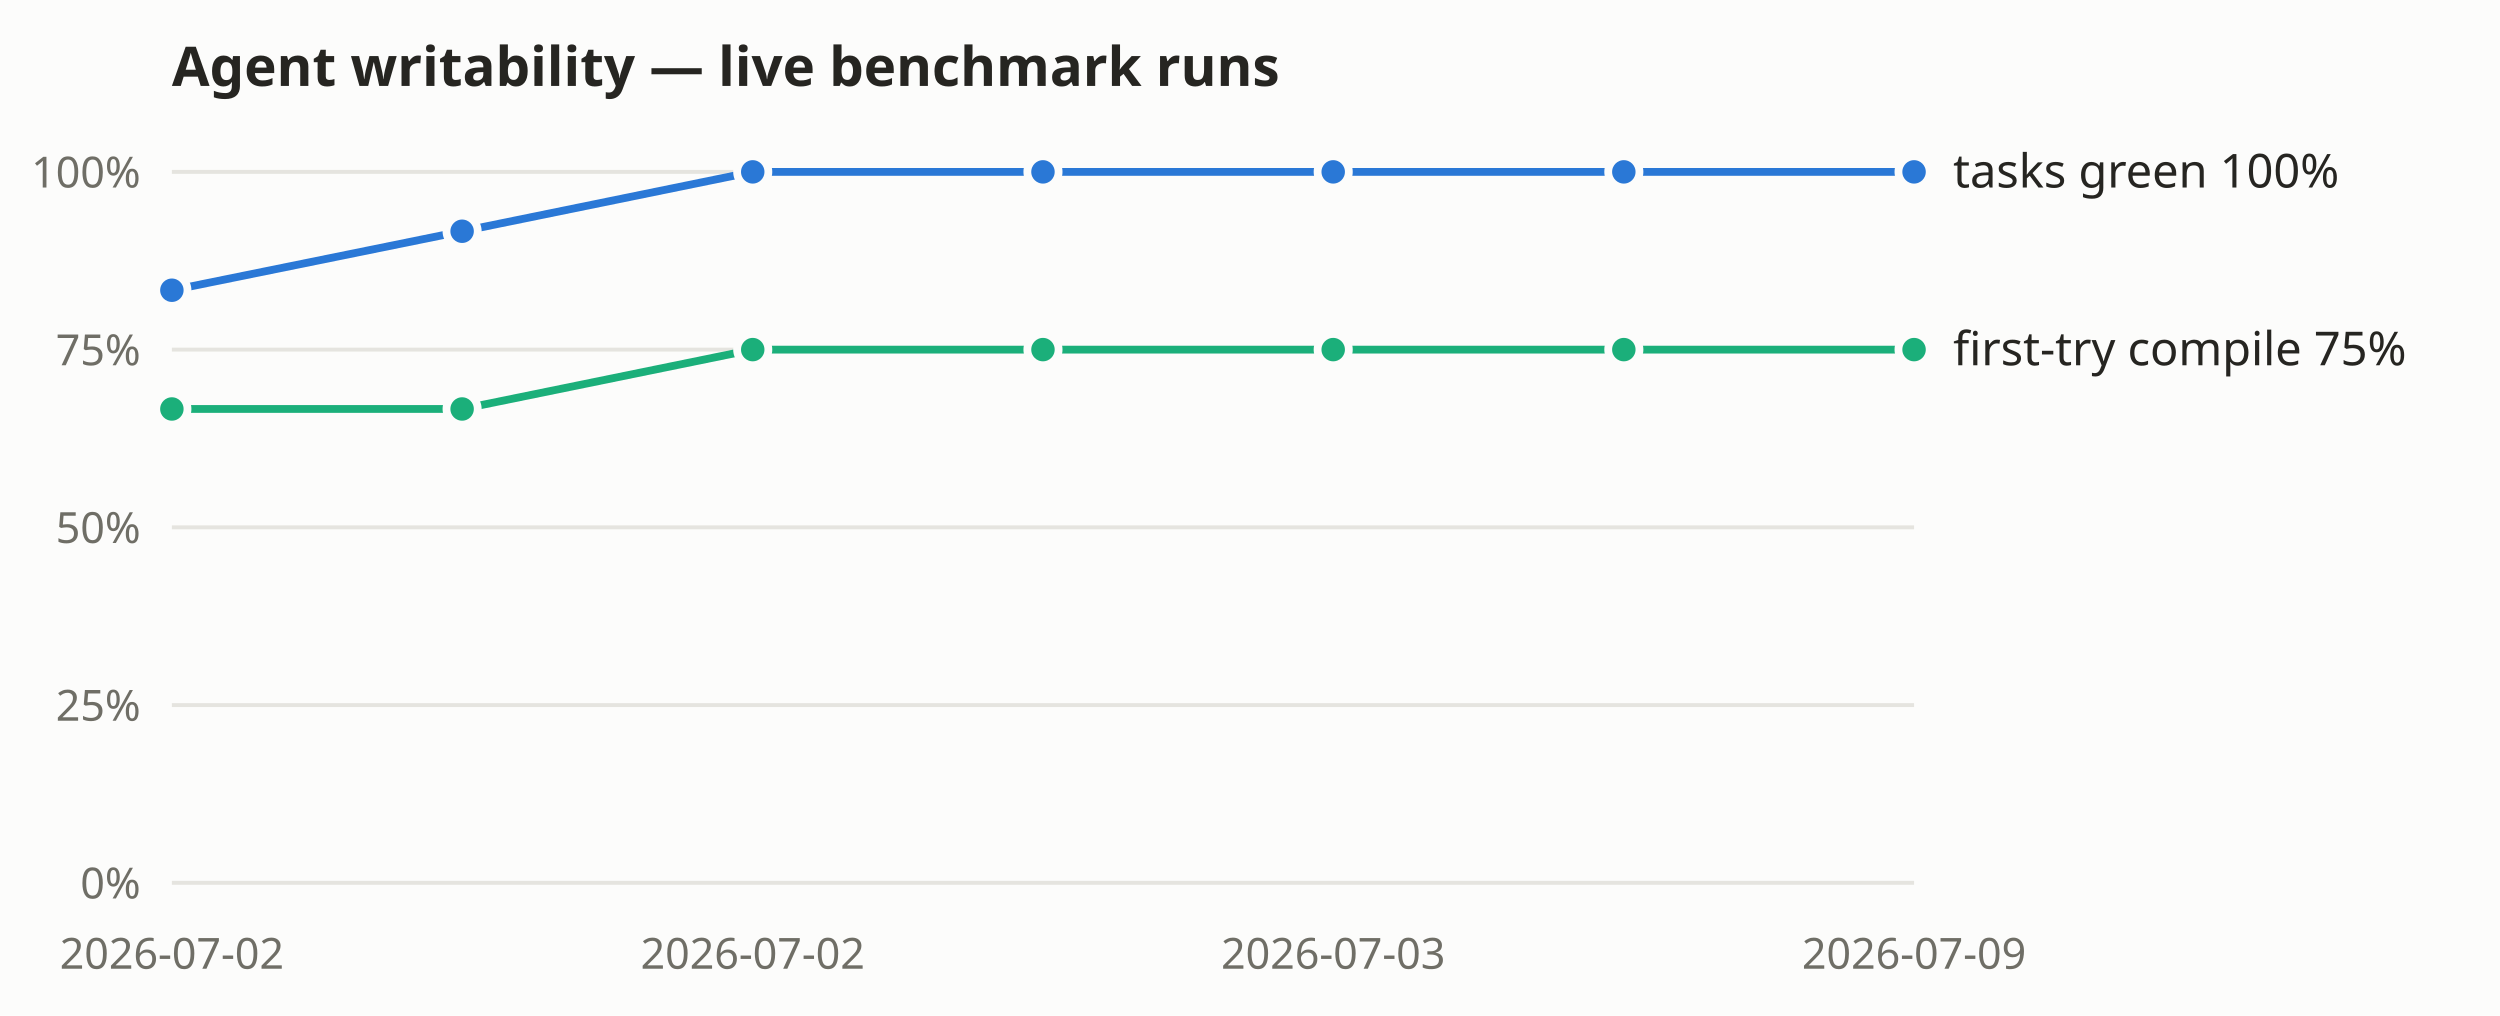
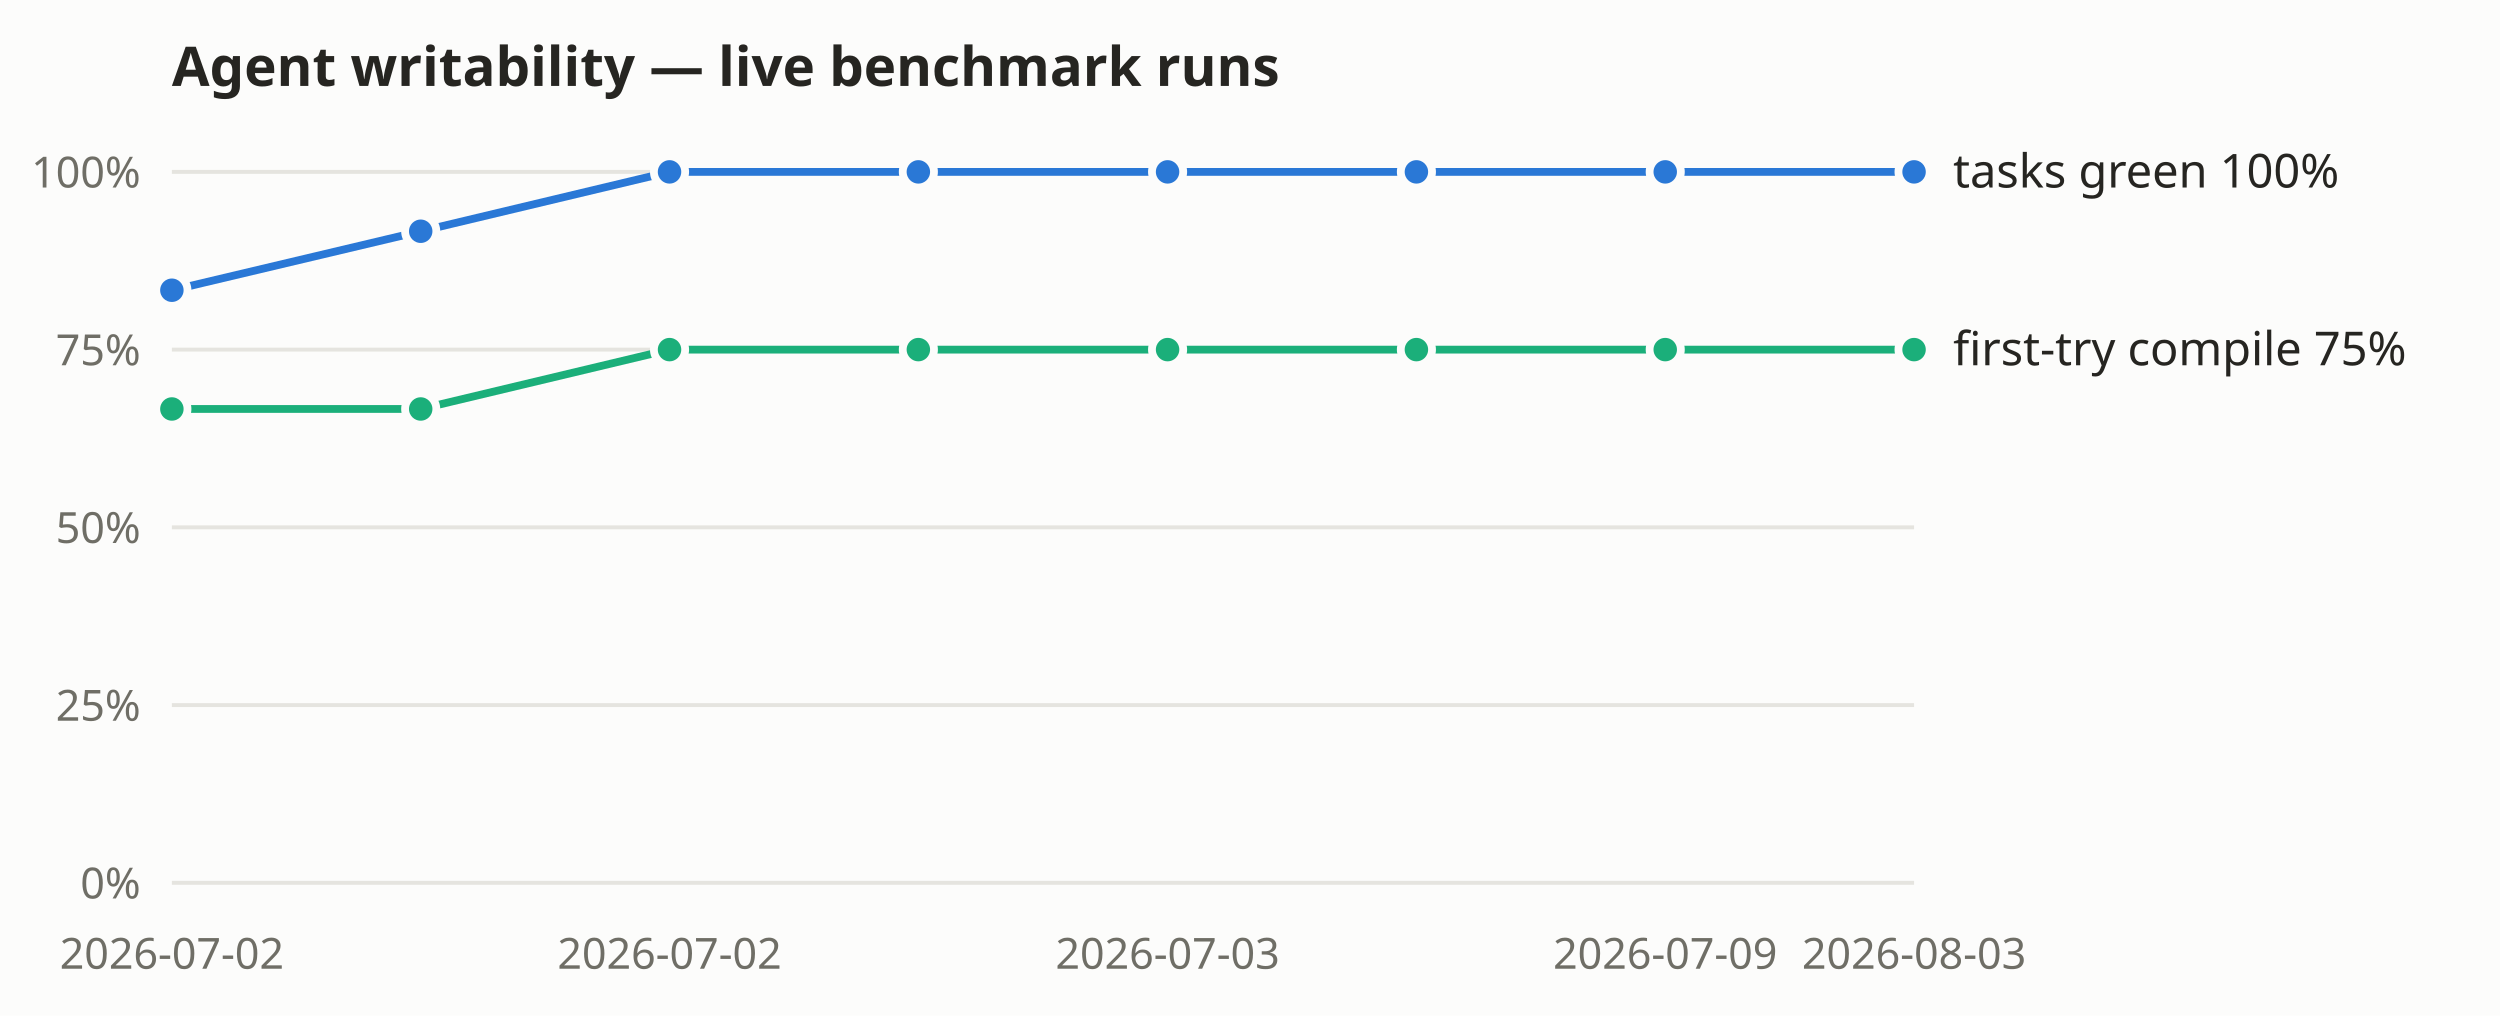
<svg xmlns="http://www.w3.org/2000/svg" width="640" height="260" viewBox="0 0 640 260" role="img" aria-label="Agent-writability benchmark: tasks-green and first-try compile rates over recorded live runs">
  <rect width="640" height="260" fill="#fcfcfb" />
  <text x="44" y="22" font-size="14" font-weight="600" fill="#262521" font-family="system-ui, sans-serif">Agent writability — live benchmark runs</text>
  <g font-family="system-ui, sans-serif">
    <line x1="44" y1="226.0" x2="490" y2="226.0" stroke="#e5e4df" stroke-width="1" />
    <text x="36" y="230.0" text-anchor="end" font-size="11" fill="#6f6e66">0%</text>
    <line x1="44" y1="180.5" x2="490" y2="180.5" stroke="#e5e4df" stroke-width="1" />
    <text x="36" y="184.5" text-anchor="end" font-size="11" fill="#6f6e66">25%</text>
    <line x1="44" y1="135.0" x2="490" y2="135.0" stroke="#e5e4df" stroke-width="1" />
    <text x="36" y="139.0" text-anchor="end" font-size="11" fill="#6f6e66">50%</text>
    <line x1="44" y1="89.5" x2="490" y2="89.5" stroke="#e5e4df" stroke-width="1" />
    <text x="36" y="93.5" text-anchor="end" font-size="11" fill="#6f6e66">75%</text>
    <line x1="44" y1="44.0" x2="490" y2="44.0" stroke="#e5e4df" stroke-width="1" />
    <text x="36" y="48.0" text-anchor="end" font-size="11" fill="#6f6e66">100%</text>
    <text x="44.0" y="248" text-anchor="middle" font-size="11" fill="#6f6e66">2026-07-02</text>
-     <text x="192.7" y="248" text-anchor="middle" font-size="11" fill="#6f6e66">2026-07-02</text>
-     <text x="341.3" y="248" text-anchor="middle" font-size="11" fill="#6f6e66">2026-07-03</text>
-     <text x="490.0" y="248" text-anchor="middle" font-size="11" fill="#6f6e66">2026-07-09</text>
-     <polyline fill="none" stroke="#2a78d6" stroke-width="2" points="44.0,74.3 118.3,59.2 192.7,44.0 267.0,44.0 341.3,44.0 415.7,44.0 490.0,44.0" />
+     <text x="171.4" y="248" text-anchor="middle" font-size="11" fill="#6f6e66">2026-07-02</text>
+     <text x="298.9" y="248" text-anchor="middle" font-size="11" fill="#6f6e66">2026-07-03</text>
+     <text x="426.3" y="248" text-anchor="middle" font-size="11" fill="#6f6e66">2026-07-09</text>
+     <text x="490.0" y="248" text-anchor="middle" font-size="11" fill="#6f6e66">2026-08-03</text>
+     <polyline fill="none" stroke="#2a78d6" stroke-width="2" points="44.0,74.3 107.7,59.2 171.4,44.0 235.1,44.0 298.9,44.0 362.6,44.0 426.3,44.0 490.0,44.0" />
    <circle cx="44.0" cy="74.3" r="4" fill="#2a78d6" stroke="#fcfcfb" stroke-width="2" />
-     <circle cx="118.3" cy="59.2" r="4" fill="#2a78d6" stroke="#fcfcfb" stroke-width="2" />
-     <circle cx="192.7" cy="44.0" r="4" fill="#2a78d6" stroke="#fcfcfb" stroke-width="2" />
-     <circle cx="267.0" cy="44.0" r="4" fill="#2a78d6" stroke="#fcfcfb" stroke-width="2" />
-     <circle cx="341.3" cy="44.0" r="4" fill="#2a78d6" stroke="#fcfcfb" stroke-width="2" />
-     <circle cx="415.7" cy="44.0" r="4" fill="#2a78d6" stroke="#fcfcfb" stroke-width="2" />
+     <circle cx="107.7" cy="59.2" r="4" fill="#2a78d6" stroke="#fcfcfb" stroke-width="2" />
+     <circle cx="171.4" cy="44.0" r="4" fill="#2a78d6" stroke="#fcfcfb" stroke-width="2" />
+     <circle cx="235.1" cy="44.0" r="4" fill="#2a78d6" stroke="#fcfcfb" stroke-width="2" />
+     <circle cx="298.9" cy="44.0" r="4" fill="#2a78d6" stroke="#fcfcfb" stroke-width="2" />
+     <circle cx="362.6" cy="44.0" r="4" fill="#2a78d6" stroke="#fcfcfb" stroke-width="2" />
+     <circle cx="426.3" cy="44.0" r="4" fill="#2a78d6" stroke="#fcfcfb" stroke-width="2" />
    <circle cx="490.0" cy="44.0" r="4" fill="#2a78d6" stroke="#fcfcfb" stroke-width="2" />
    <text x="500.0" y="48.0" font-size="12" fill="#262521">tasks green 100%</text>
-     <polyline fill="none" stroke="#1baf7a" stroke-width="2" points="44.0,104.7 118.3,104.7 192.7,89.5 267.0,89.5 341.3,89.5 415.7,89.5 490.0,89.5" />
+     <polyline fill="none" stroke="#1baf7a" stroke-width="2" points="44.0,104.7 107.7,104.7 171.4,89.5 235.1,89.5 298.9,89.5 362.6,89.5 426.3,89.5 490.0,89.5" />
    <circle cx="44.0" cy="104.7" r="4" fill="#1baf7a" stroke="#fcfcfb" stroke-width="2" />
-     <circle cx="118.3" cy="104.7" r="4" fill="#1baf7a" stroke="#fcfcfb" stroke-width="2" />
-     <circle cx="192.7" cy="89.5" r="4" fill="#1baf7a" stroke="#fcfcfb" stroke-width="2" />
-     <circle cx="267.0" cy="89.5" r="4" fill="#1baf7a" stroke="#fcfcfb" stroke-width="2" />
-     <circle cx="341.3" cy="89.5" r="4" fill="#1baf7a" stroke="#fcfcfb" stroke-width="2" />
-     <circle cx="415.7" cy="89.5" r="4" fill="#1baf7a" stroke="#fcfcfb" stroke-width="2" />
+     <circle cx="107.7" cy="104.7" r="4" fill="#1baf7a" stroke="#fcfcfb" stroke-width="2" />
+     <circle cx="171.4" cy="89.5" r="4" fill="#1baf7a" stroke="#fcfcfb" stroke-width="2" />
+     <circle cx="235.1" cy="89.5" r="4" fill="#1baf7a" stroke="#fcfcfb" stroke-width="2" />
+     <circle cx="298.9" cy="89.5" r="4" fill="#1baf7a" stroke="#fcfcfb" stroke-width="2" />
+     <circle cx="362.6" cy="89.5" r="4" fill="#1baf7a" stroke="#fcfcfb" stroke-width="2" />
+     <circle cx="426.3" cy="89.5" r="4" fill="#1baf7a" stroke="#fcfcfb" stroke-width="2" />
    <circle cx="490.0" cy="89.5" r="4" fill="#1baf7a" stroke="#fcfcfb" stroke-width="2" />
    <text x="500.0" y="93.5" font-size="12" fill="#262521">first-try compile 75%</text>
  </g>
</svg>
